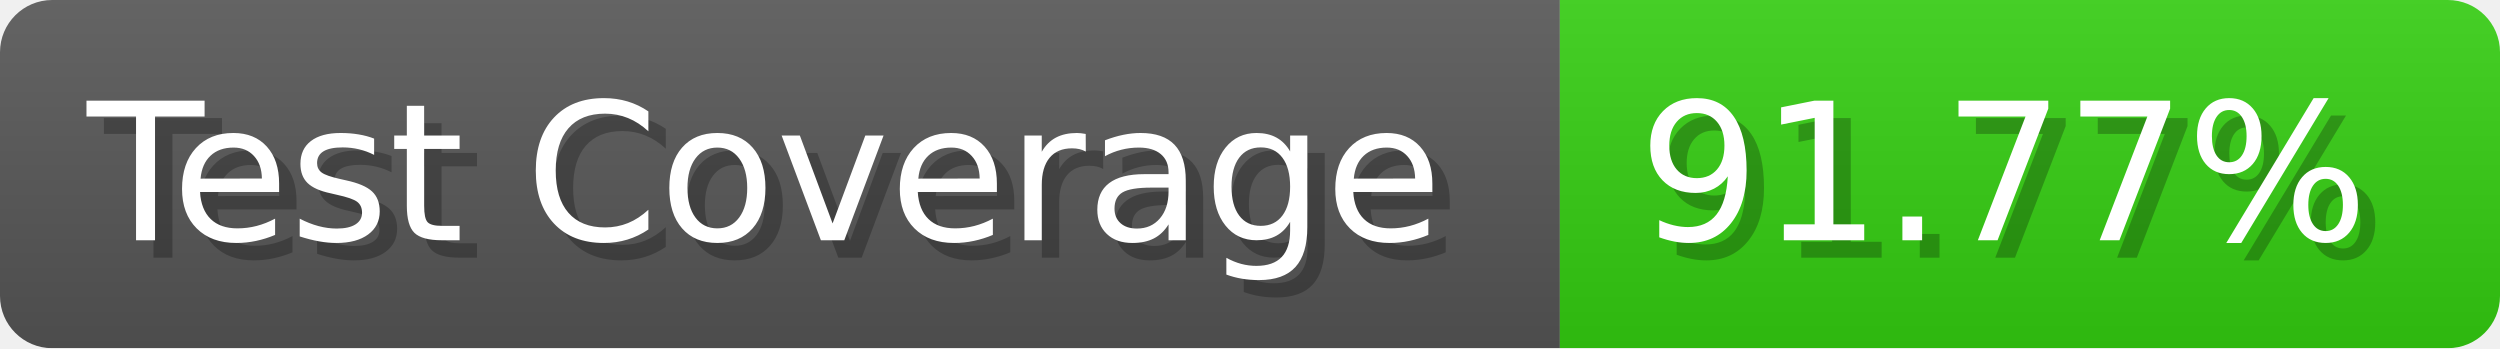
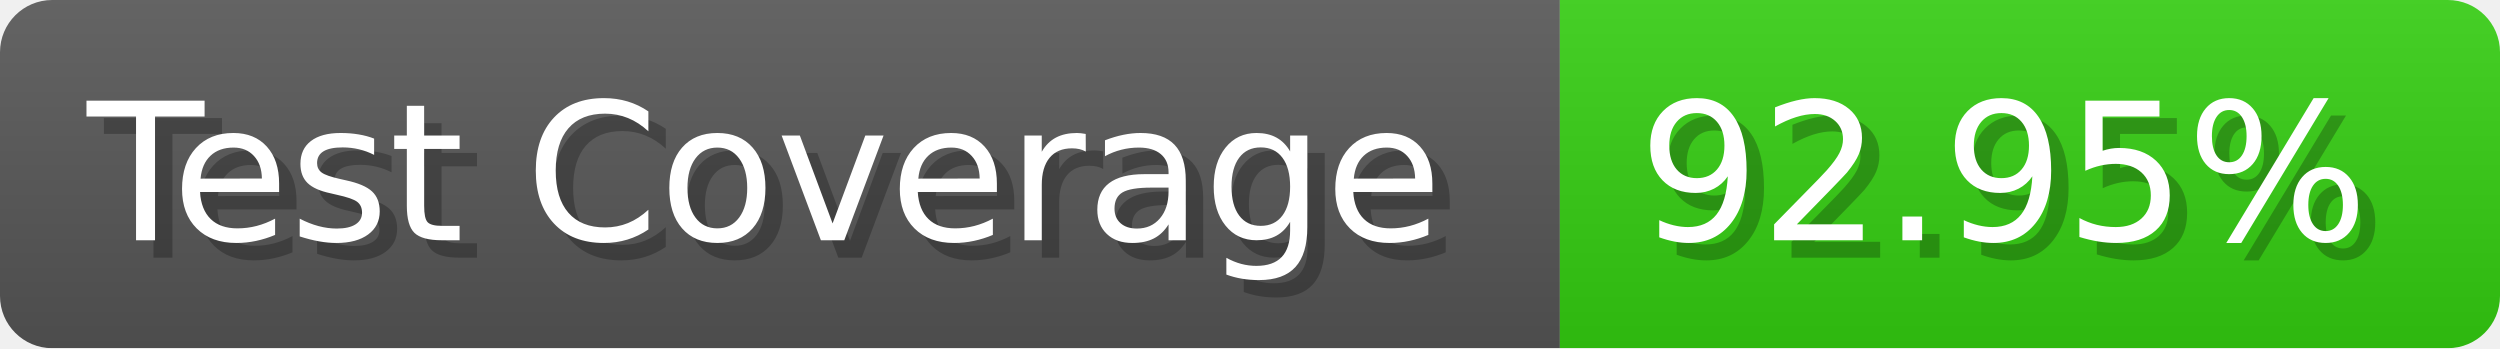
- <svg xmlns="http://www.w3.org/2000/svg" width="143.6" height="20" viewBox="0 0 1436 200" role="img" aria-label="Test Coverage: 91.77%">
+ <svg xmlns="http://www.w3.org/2000/svg" width="143.6" height="20" viewBox="0 0 1436 200" role="img" aria-label="Test Coverage: 92.95%">
  <linearGradient id="a" x2="0" y2="100%">
    <stop offset="0" stop-opacity=".1" stop-color="#EEE" />
    <stop offset="1" stop-opacity=".1" />
  </linearGradient>
  <mask id="m">
    <rect width="1436" height="200" rx="30" fill="#FFF" />
  </mask>
  <g mask="url(#m)">
    <rect width="896" height="200" fill="#555" />
    <rect width="540" height="200" fill="#3C1" x="896" />
    <rect width="1436" height="200" fill="url(#a)" />
  </g>
  <g aria-hidden="true" fill="#fff" text-anchor="start" font-family="Verdana,DejaVu Sans,sans-serif" font-size="110">
    <text x="60" y="148" textLength="796" fill="#000" opacity="0.25">Test Coverage</text>
    <text x="50" y="138" textLength="796">Test Coverage</text>
-     <text x="951" y="148" textLength="440" fill="#000" opacity="0.25">91.77%</text>
-     <text x="941" y="138" textLength="440">91.77%</text>
+     <text x="951" y="148" textLength="440" fill="#000" opacity="0.25">92.95%</text>
+     <text x="941" y="138" textLength="440">92.95%</text>
  </g>
</svg>
